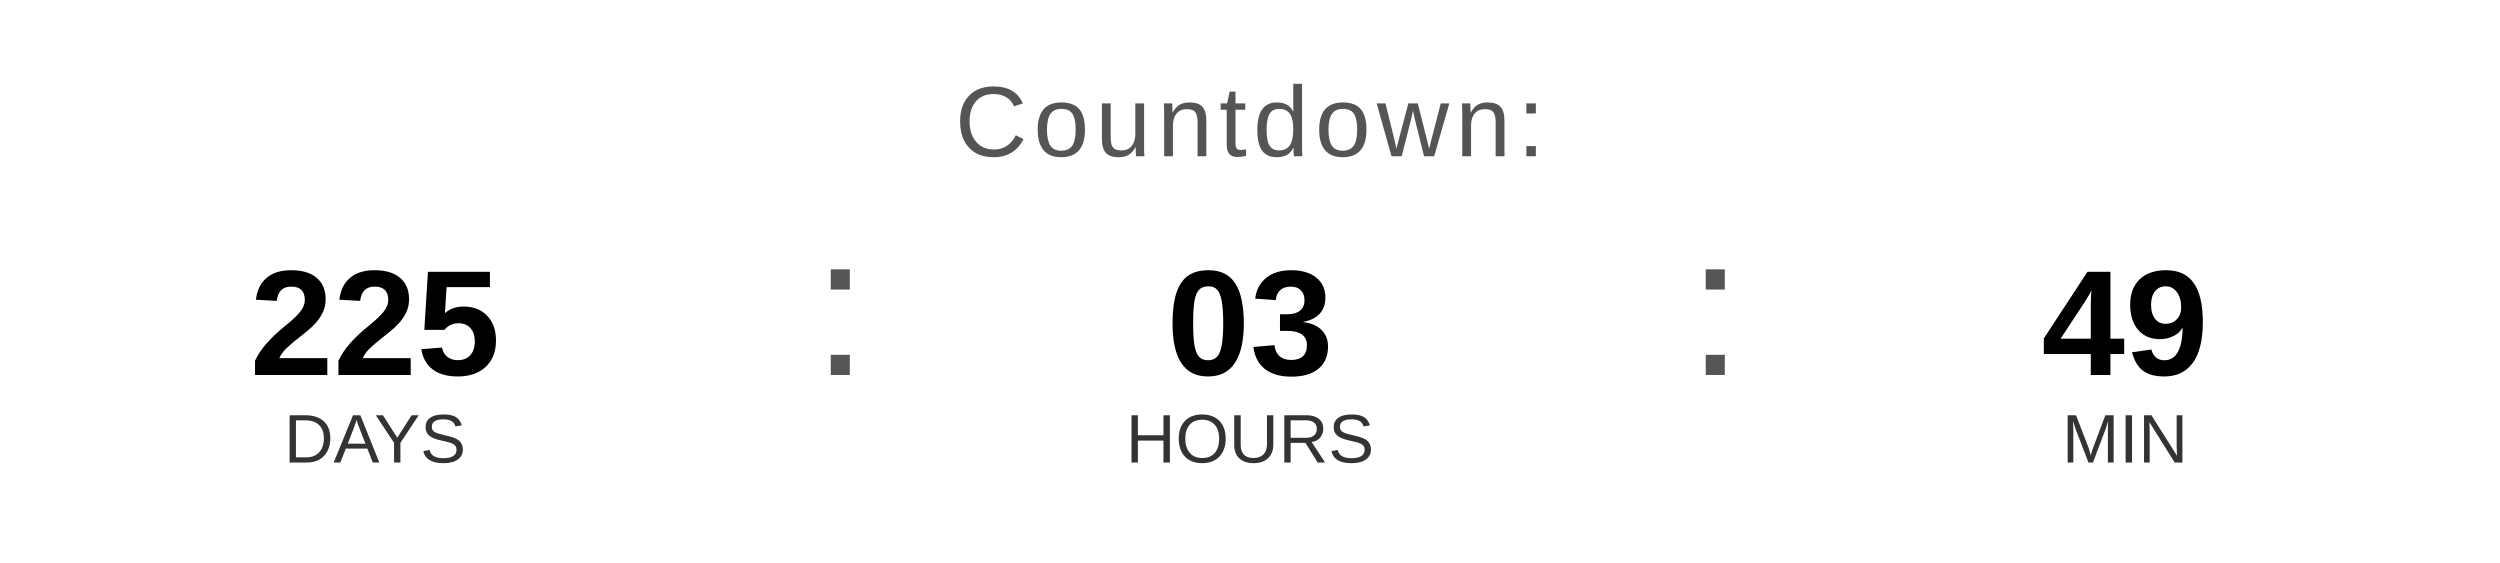
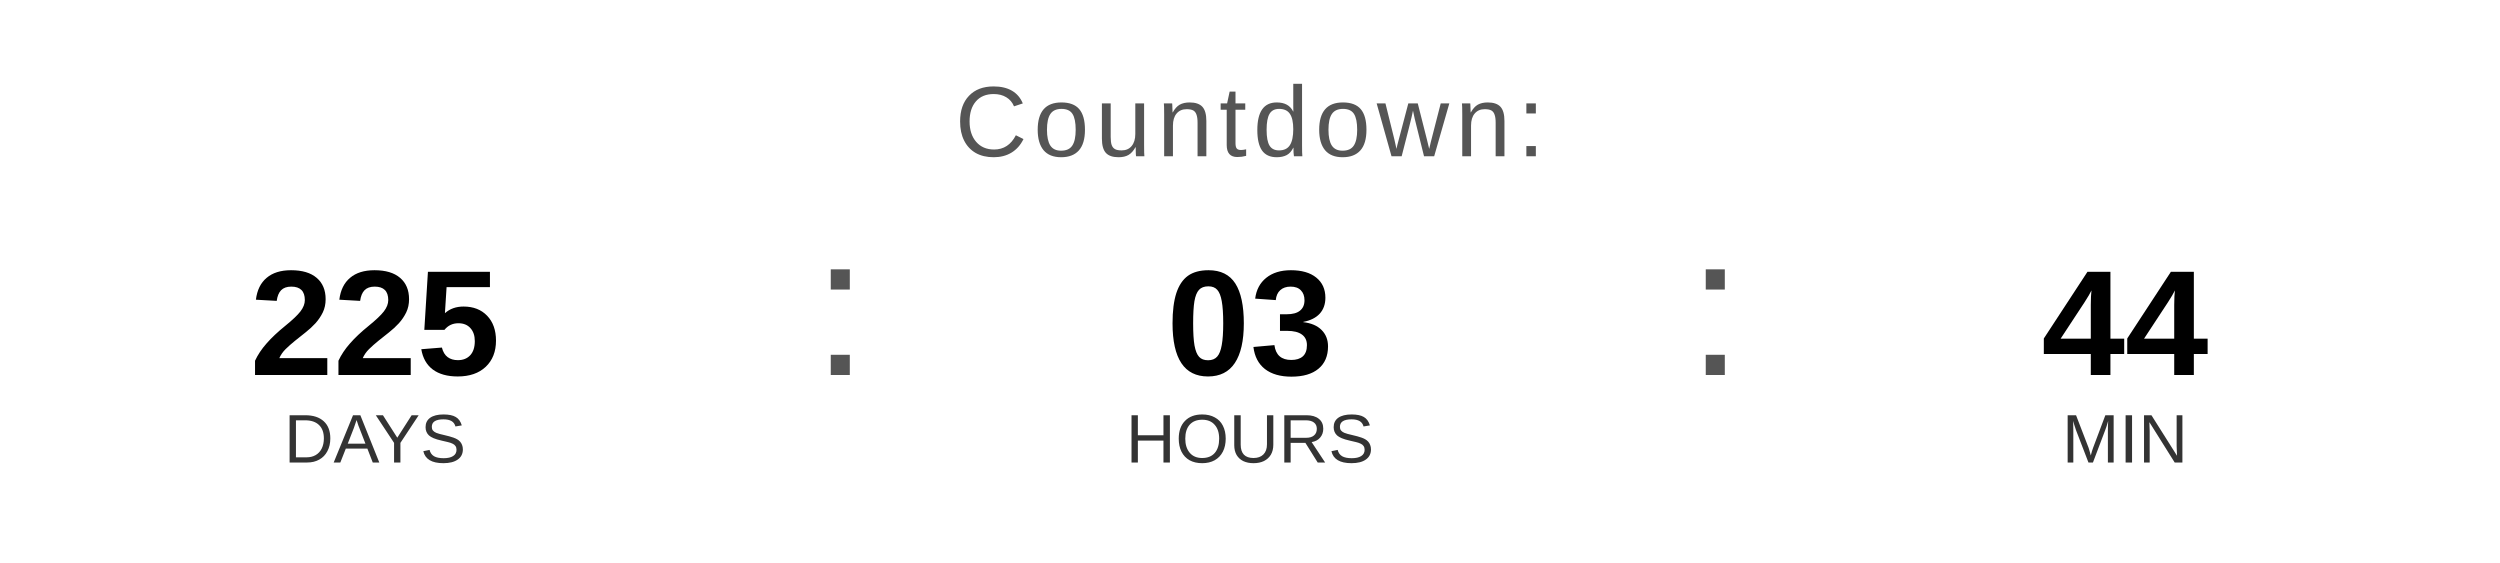
<svg xmlns="http://www.w3.org/2000/svg" width="400" height="90" viewBox="0 0 400 90">
  <text x="200" y="25" font-family="Arial, Helvetica, sans-serif" font-size="16" fill="#555555" text-anchor="middle" letter-spacing="1">
    Countdown:
  </text>
  <text x="60" y="60" font-family="Arial, Helvetica, sans-serif" font-size="24" font-weight="bold" fill="#000000" text-anchor="middle">225</text>
  <text x="60" y="74" font-family="Arial, Helvetica, sans-serif" font-size="11" fill="#333333" text-anchor="middle">DAYS</text>
  <text x="130" y="60" font-family="Arial, sans-serif" font-size="32" fill="#555555">:</text>
  <text x="200" y="60" font-family="Arial, Helvetica, sans-serif" font-size="24" font-weight="bold" fill="#000000" text-anchor="middle">03</text>
  <text x="200" y="74" font-family="Arial, Helvetica, sans-serif" font-size="11" fill="#333333" text-anchor="middle">HOURS</text>
  <text x="270" y="60" font-family="Arial, sans-serif" font-size="32" fill="#555555">:</text>
-   <text x="340" y="60" font-family="Arial, Helvetica, sans-serif" font-size="24" font-weight="bold" fill="#000000" text-anchor="middle">49</text>
+   <text x="340" y="60" font-family="Arial, Helvetica, sans-serif" font-size="24" font-weight="bold" fill="#000000" text-anchor="middle">44</text>
  <text x="340" y="74" font-family="Arial, Helvetica, sans-serif" font-size="11" fill="#333333" text-anchor="middle">MIN</text>
</svg>
